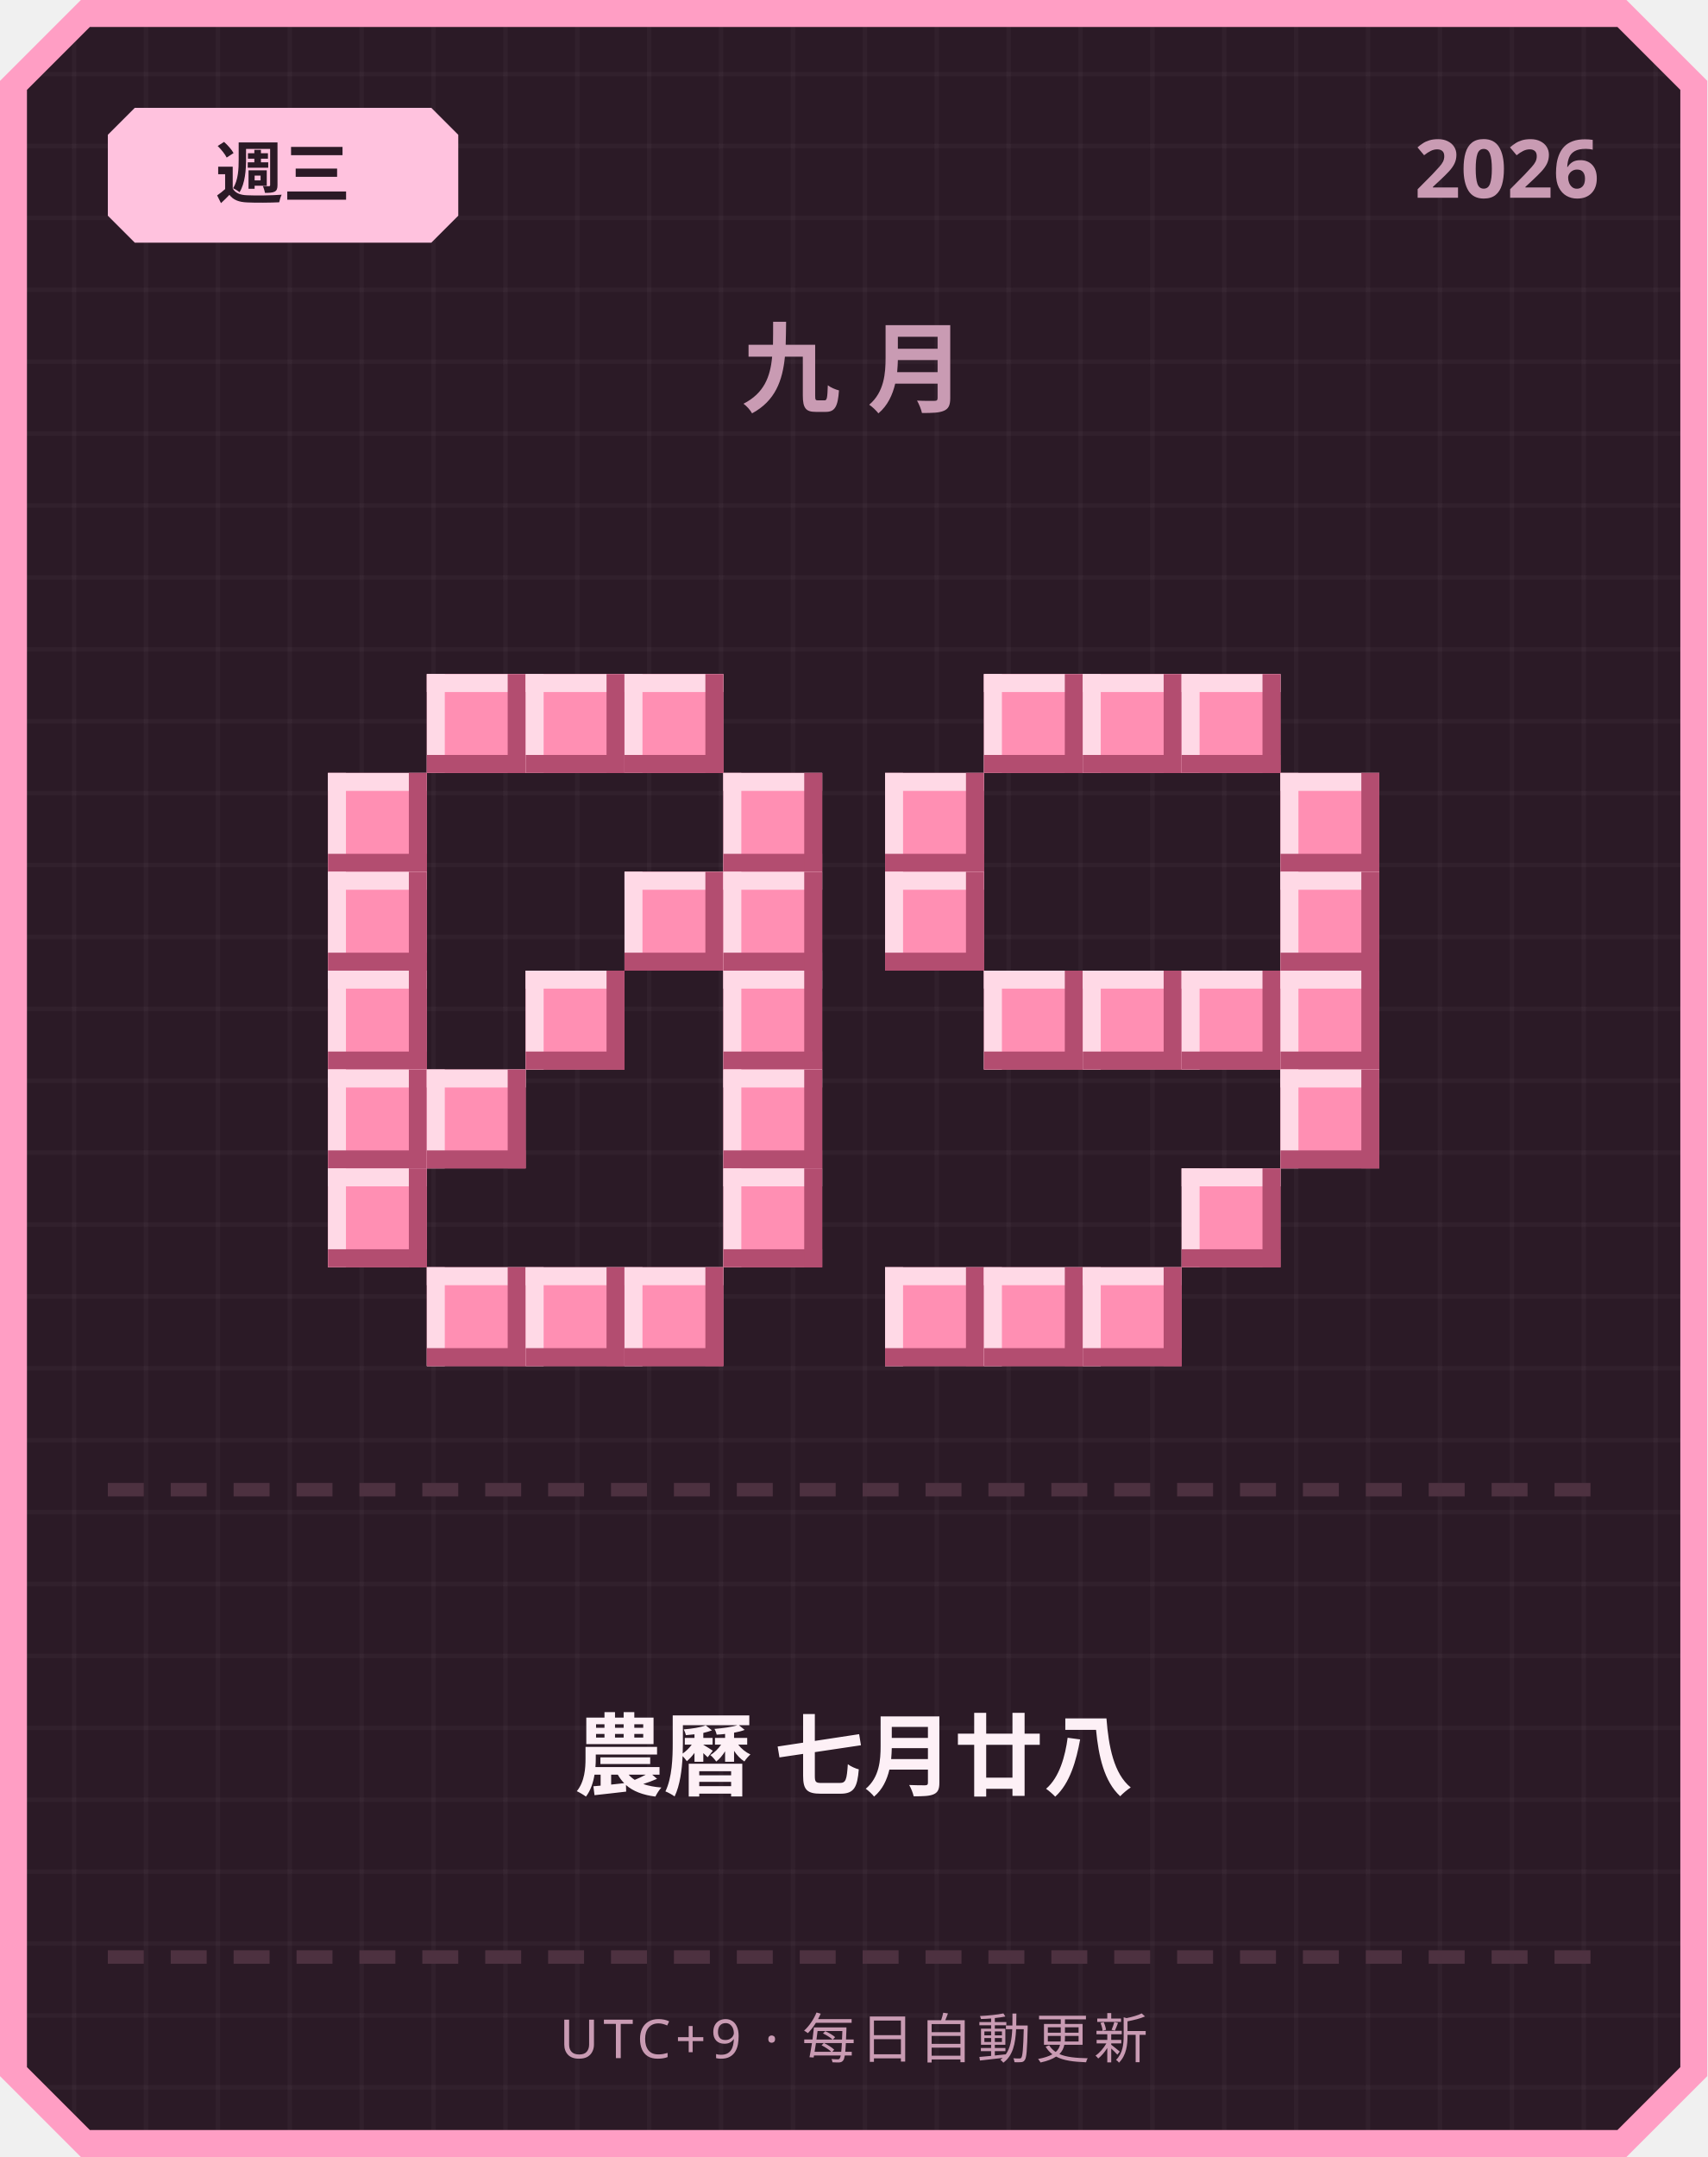
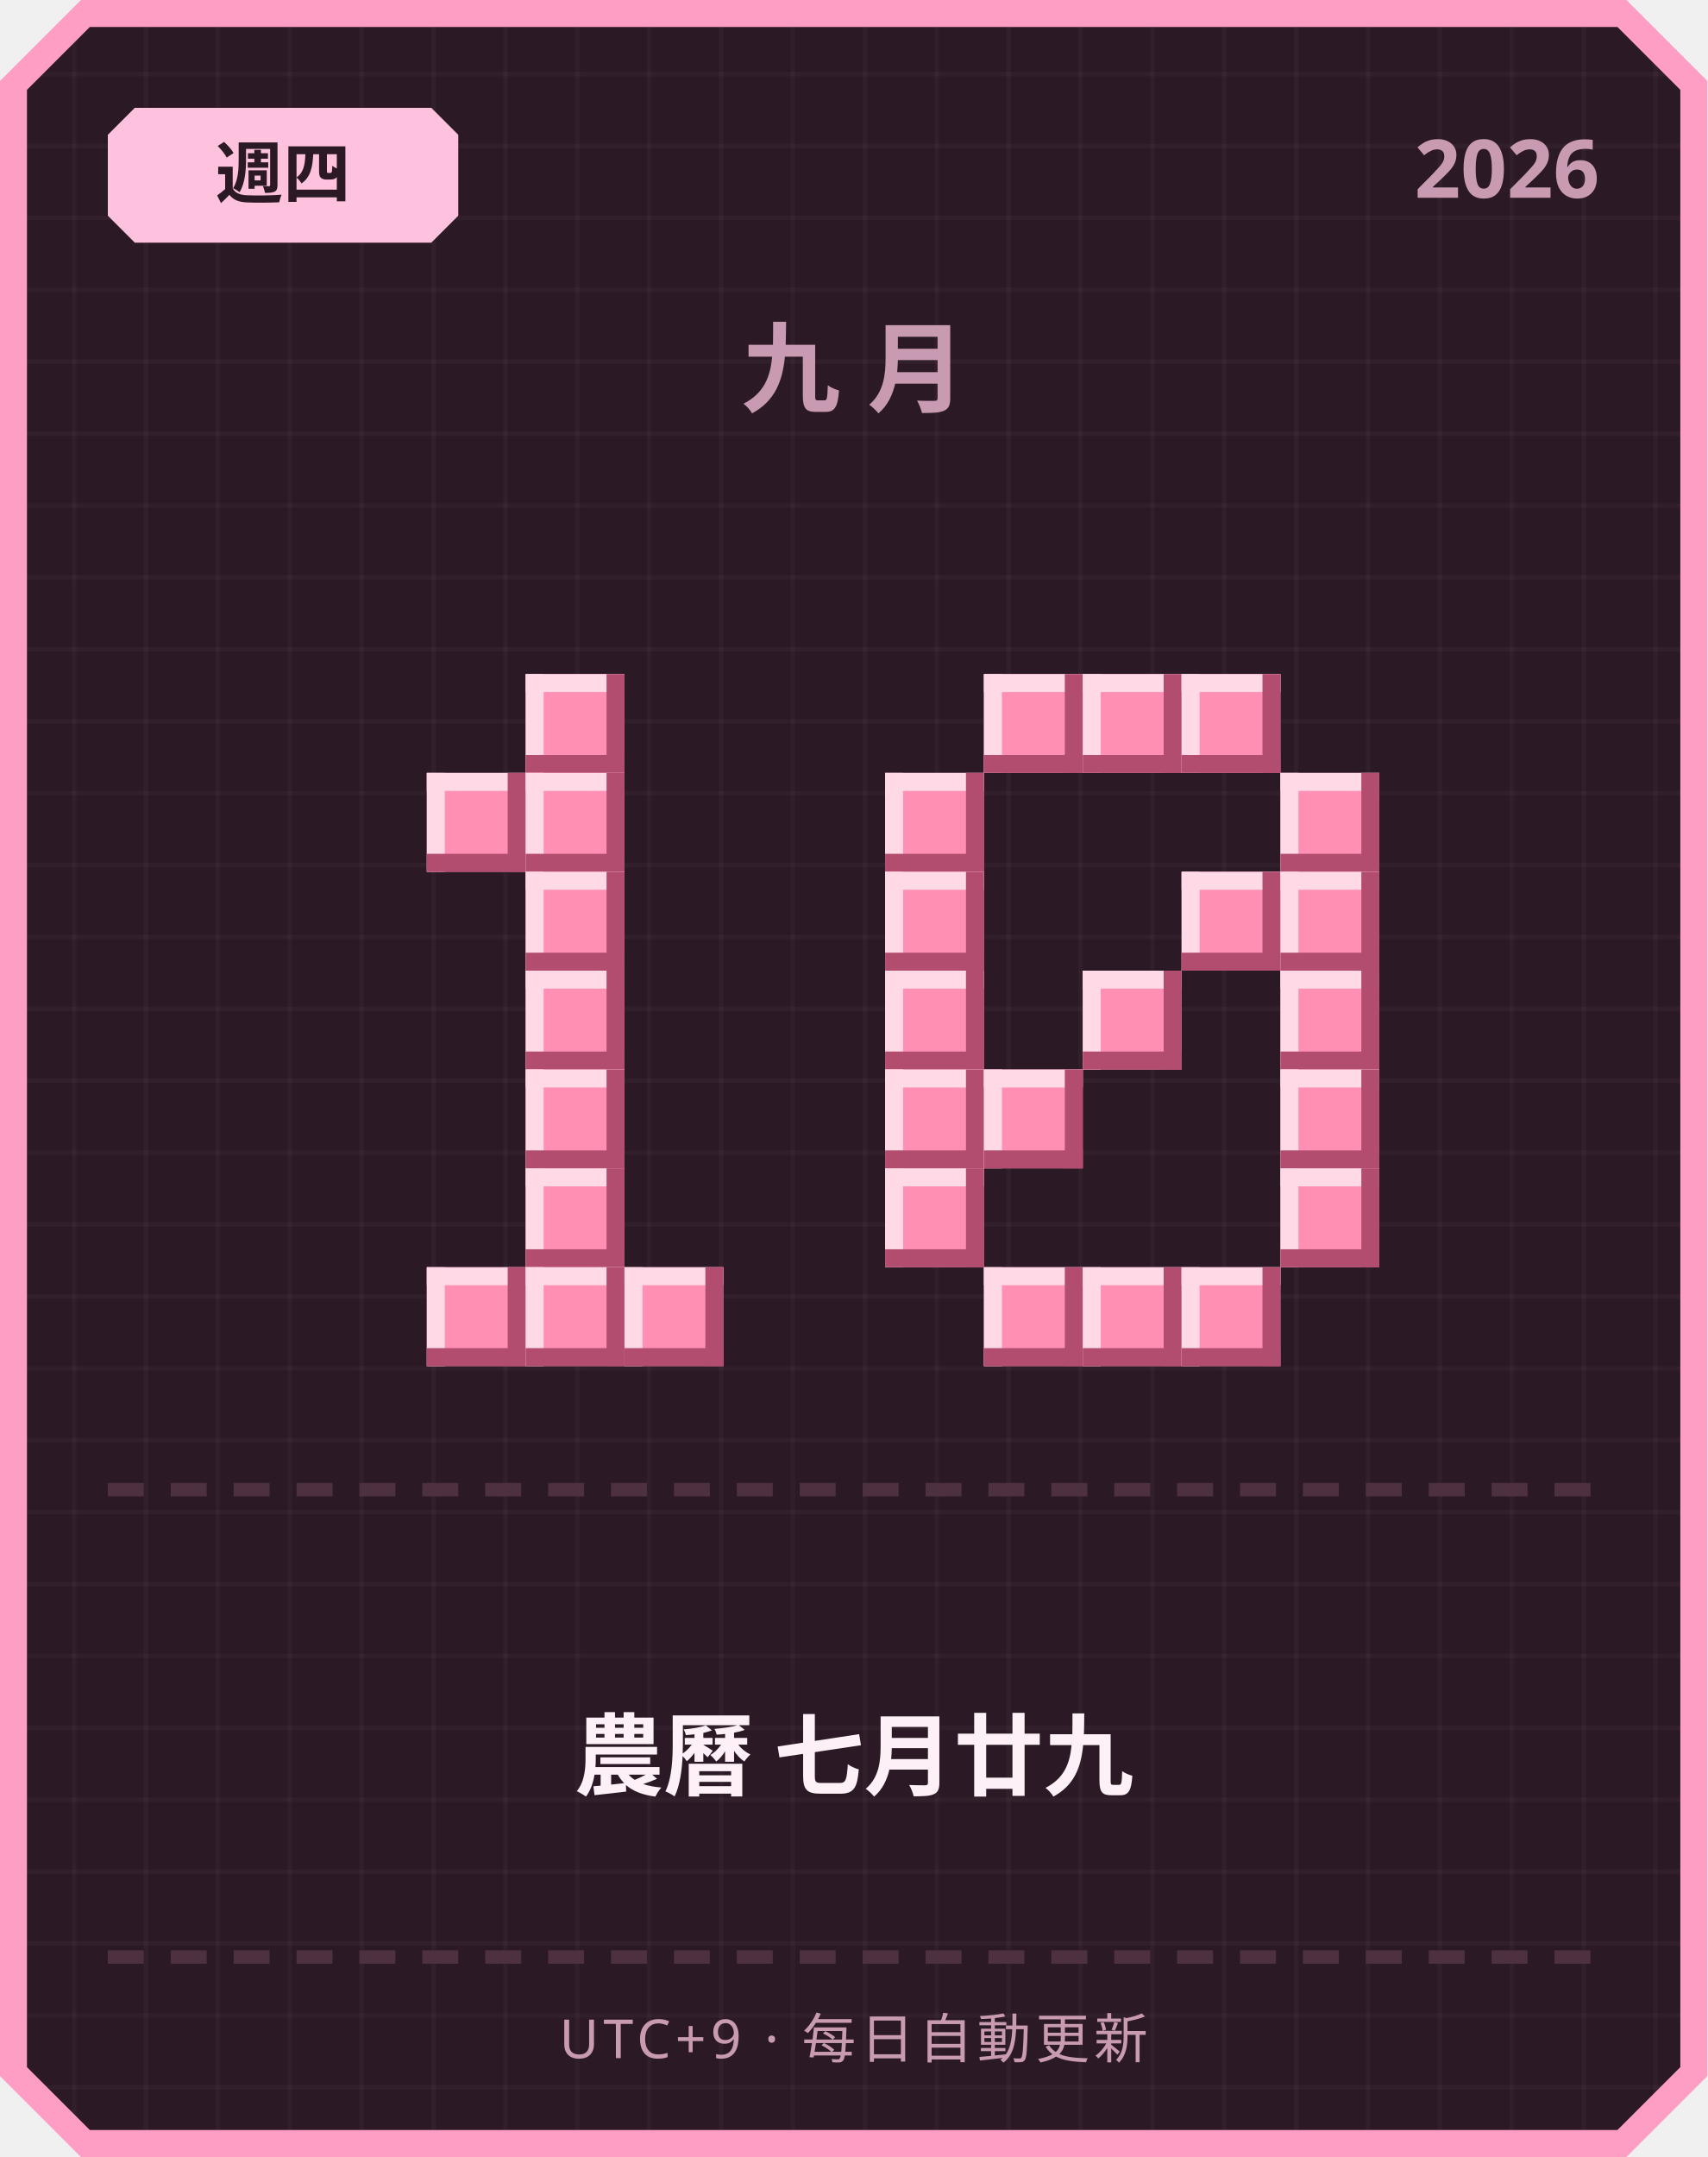
<svg xmlns="http://www.w3.org/2000/svg" width="380" height="480" viewBox="0 0 380 480">
  <defs>
    <pattern id="grid" width="16" height="16" patternUnits="userSpaceOnUse">
      <rect width="16" height="16" fill="#2b1a26" />
      <rect width="1" height="16" fill="#ffffff" opacity="0.03" />
      <rect width="16" height="1" fill="#ffffff" opacity="0.03" />
    </pattern>
  </defs>
  <path d="M 18,0 L 362,0 L 380,18 L 380,462 L 362,480 L 18,480 L 0,462 L 0,18 Z" fill="#ff9ec4" />
  <path d="M 20,6 L 360,6 L 374,20 L 374,460 L 360,474 L 20,474 L 6,460 L 6,20 Z" fill="url(#grid)" />
  <path d="M 30,24 L 96,24 L 102,30 L 102,48 L 96,54 L 30,54 L 24,48 L 24,30 Z" fill="#ffc2de" />
-   <text x="63" y="44" text-anchor="middle" font-family="'Segoe UI', sans-serif" font-size="15" font-weight="700" fill="#2b1a26">週三</text>
+   <text x="63" y="44" text-anchor="middle" font-family="'Segoe UI', sans-serif" font-size="15" font-weight="700" fill="#2b1a26">週四</text>
  <text x="356" y="44" text-anchor="end" font-family="'Segoe UI', sans-serif" font-size="18" font-weight="700" fill="#c99bb3">2026</text>
  <text x="190" y="90" text-anchor="middle" font-family="'Segoe UI', sans-serif" font-size="22" font-weight="700" letter-spacing="6" fill="#c99bb3">九月</text>
-   <rect x="95" y="150" width="22" height="22" fill="#ff8fb3" />
-   <rect x="95" y="150" width="22" height="4" fill="#ffd9e6" />
-   <rect x="95" y="150" width="4" height="22" fill="#ffd9e6" />
-   <rect x="95" y="168" width="22" height="4" fill="#b34d70" />
-   <rect x="113" y="150" width="4" height="22" fill="#b34d70" />
  <rect x="117" y="150" width="22" height="22" fill="#ff8fb3" />
  <rect x="117" y="150" width="22" height="4" fill="#ffd9e6" />
  <rect x="117" y="150" width="4" height="22" fill="#ffd9e6" />
  <rect x="117" y="168" width="22" height="4" fill="#b34d70" />
  <rect x="135" y="150" width="4" height="22" fill="#b34d70" />
-   <rect x="139" y="150" width="22" height="22" fill="#ff8fb3" />
-   <rect x="139" y="150" width="22" height="4" fill="#ffd9e6" />
-   <rect x="139" y="150" width="4" height="22" fill="#ffd9e6" />
-   <rect x="139" y="168" width="22" height="4" fill="#b34d70" />
-   <rect x="157" y="150" width="4" height="22" fill="#b34d70" />
-   <rect x="73" y="172" width="22" height="22" fill="#ff8fb3" />
-   <rect x="73" y="172" width="22" height="4" fill="#ffd9e6" />
-   <rect x="73" y="172" width="4" height="22" fill="#ffd9e6" />
-   <rect x="73" y="190" width="22" height="4" fill="#b34d70" />
-   <rect x="91" y="172" width="4" height="22" fill="#b34d70" />
-   <rect x="161" y="172" width="22" height="22" fill="#ff8fb3" />
-   <rect x="161" y="172" width="22" height="4" fill="#ffd9e6" />
-   <rect x="161" y="172" width="4" height="22" fill="#ffd9e6" />
-   <rect x="161" y="190" width="22" height="4" fill="#b34d70" />
-   <rect x="179" y="172" width="4" height="22" fill="#b34d70" />
-   <rect x="73" y="194" width="22" height="22" fill="#ff8fb3" />
-   <rect x="73" y="194" width="22" height="4" fill="#ffd9e6" />
-   <rect x="73" y="194" width="4" height="22" fill="#ffd9e6" />
-   <rect x="73" y="212" width="22" height="4" fill="#b34d70" />
-   <rect x="91" y="194" width="4" height="22" fill="#b34d70" />
-   <rect x="139" y="194" width="22" height="22" fill="#ff8fb3" />
-   <rect x="139" y="194" width="22" height="4" fill="#ffd9e6" />
-   <rect x="139" y="194" width="4" height="22" fill="#ffd9e6" />
-   <rect x="139" y="212" width="22" height="4" fill="#b34d70" />
-   <rect x="157" y="194" width="4" height="22" fill="#b34d70" />
-   <rect x="161" y="194" width="22" height="22" fill="#ff8fb3" />
-   <rect x="161" y="194" width="22" height="4" fill="#ffd9e6" />
-   <rect x="161" y="194" width="4" height="22" fill="#ffd9e6" />
-   <rect x="161" y="212" width="22" height="4" fill="#b34d70" />
-   <rect x="179" y="194" width="4" height="22" fill="#b34d70" />
-   <rect x="73" y="216" width="22" height="22" fill="#ff8fb3" />
-   <rect x="73" y="216" width="22" height="4" fill="#ffd9e6" />
-   <rect x="73" y="216" width="4" height="22" fill="#ffd9e6" />
-   <rect x="73" y="234" width="22" height="4" fill="#b34d70" />
-   <rect x="91" y="216" width="4" height="22" fill="#b34d70" />
+   <rect x="95" y="172" width="22" height="22" fill="#ff8fb3" />
+   <rect x="95" y="172" width="22" height="4" fill="#ffd9e6" />
+   <rect x="95" y="172" width="4" height="22" fill="#ffd9e6" />
+   <rect x="95" y="190" width="22" height="4" fill="#b34d70" />
+   <rect x="113" y="172" width="4" height="22" fill="#b34d70" />
+   <rect x="117" y="172" width="22" height="22" fill="#ff8fb3" />
+   <rect x="117" y="172" width="22" height="4" fill="#ffd9e6" />
+   <rect x="117" y="172" width="4" height="22" fill="#ffd9e6" />
+   <rect x="117" y="190" width="22" height="4" fill="#b34d70" />
+   <rect x="135" y="172" width="4" height="22" fill="#b34d70" />
+   <rect x="117" y="194" width="22" height="22" fill="#ff8fb3" />
+   <rect x="117" y="194" width="22" height="4" fill="#ffd9e6" />
+   <rect x="117" y="194" width="4" height="22" fill="#ffd9e6" />
+   <rect x="117" y="212" width="22" height="4" fill="#b34d70" />
+   <rect x="135" y="194" width="4" height="22" fill="#b34d70" />
  <rect x="117" y="216" width="22" height="22" fill="#ff8fb3" />
  <rect x="117" y="216" width="22" height="4" fill="#ffd9e6" />
  <rect x="117" y="216" width="4" height="22" fill="#ffd9e6" />
  <rect x="117" y="234" width="22" height="4" fill="#b34d70" />
  <rect x="135" y="216" width="4" height="22" fill="#b34d70" />
-   <rect x="161" y="216" width="22" height="22" fill="#ff8fb3" />
-   <rect x="161" y="216" width="22" height="4" fill="#ffd9e6" />
-   <rect x="161" y="216" width="4" height="22" fill="#ffd9e6" />
-   <rect x="161" y="234" width="22" height="4" fill="#b34d70" />
-   <rect x="179" y="216" width="4" height="22" fill="#b34d70" />
-   <rect x="73" y="238" width="22" height="22" fill="#ff8fb3" />
-   <rect x="73" y="238" width="22" height="4" fill="#ffd9e6" />
-   <rect x="73" y="238" width="4" height="22" fill="#ffd9e6" />
-   <rect x="73" y="256" width="22" height="4" fill="#b34d70" />
-   <rect x="91" y="238" width="4" height="22" fill="#b34d70" />
-   <rect x="95" y="238" width="22" height="22" fill="#ff8fb3" />
-   <rect x="95" y="238" width="22" height="4" fill="#ffd9e6" />
-   <rect x="95" y="238" width="4" height="22" fill="#ffd9e6" />
-   <rect x="95" y="256" width="22" height="4" fill="#b34d70" />
-   <rect x="113" y="238" width="4" height="22" fill="#b34d70" />
-   <rect x="161" y="238" width="22" height="22" fill="#ff8fb3" />
-   <rect x="161" y="238" width="22" height="4" fill="#ffd9e6" />
-   <rect x="161" y="238" width="4" height="22" fill="#ffd9e6" />
-   <rect x="161" y="256" width="22" height="4" fill="#b34d70" />
-   <rect x="179" y="238" width="4" height="22" fill="#b34d70" />
-   <rect x="73" y="260" width="22" height="22" fill="#ff8fb3" />
-   <rect x="73" y="260" width="22" height="4" fill="#ffd9e6" />
-   <rect x="73" y="260" width="4" height="22" fill="#ffd9e6" />
-   <rect x="73" y="278" width="22" height="4" fill="#b34d70" />
-   <rect x="91" y="260" width="4" height="22" fill="#b34d70" />
-   <rect x="161" y="260" width="22" height="22" fill="#ff8fb3" />
-   <rect x="161" y="260" width="22" height="4" fill="#ffd9e6" />
-   <rect x="161" y="260" width="4" height="22" fill="#ffd9e6" />
-   <rect x="161" y="278" width="22" height="4" fill="#b34d70" />
-   <rect x="179" y="260" width="4" height="22" fill="#b34d70" />
+   <rect x="117" y="238" width="22" height="22" fill="#ff8fb3" />
+   <rect x="117" y="238" width="22" height="4" fill="#ffd9e6" />
+   <rect x="117" y="238" width="4" height="22" fill="#ffd9e6" />
+   <rect x="117" y="256" width="22" height="4" fill="#b34d70" />
+   <rect x="135" y="238" width="4" height="22" fill="#b34d70" />
+   <rect x="117" y="260" width="22" height="22" fill="#ff8fb3" />
+   <rect x="117" y="260" width="22" height="4" fill="#ffd9e6" />
+   <rect x="117" y="260" width="4" height="22" fill="#ffd9e6" />
+   <rect x="117" y="278" width="22" height="4" fill="#b34d70" />
+   <rect x="135" y="260" width="4" height="22" fill="#b34d70" />
  <rect x="95" y="282" width="22" height="22" fill="#ff8fb3" />
  <rect x="95" y="282" width="22" height="4" fill="#ffd9e6" />
  <rect x="95" y="282" width="4" height="22" fill="#ffd9e6" />
  <rect x="95" y="300" width="22" height="4" fill="#b34d70" />
  <rect x="113" y="282" width="4" height="22" fill="#b34d70" />
  <rect x="117" y="282" width="22" height="22" fill="#ff8fb3" />
  <rect x="117" y="282" width="22" height="4" fill="#ffd9e6" />
  <rect x="117" y="282" width="4" height="22" fill="#ffd9e6" />
  <rect x="117" y="300" width="22" height="4" fill="#b34d70" />
  <rect x="135" y="282" width="4" height="22" fill="#b34d70" />
  <rect x="139" y="282" width="22" height="22" fill="#ff8fb3" />
  <rect x="139" y="282" width="22" height="4" fill="#ffd9e6" />
  <rect x="139" y="282" width="4" height="22" fill="#ffd9e6" />
  <rect x="139" y="300" width="22" height="4" fill="#b34d70" />
  <rect x="157" y="282" width="4" height="22" fill="#b34d70" />
  <rect x="219" y="150" width="22" height="22" fill="#ff8fb3" />
  <rect x="219" y="150" width="22" height="4" fill="#ffd9e6" />
  <rect x="219" y="150" width="4" height="22" fill="#ffd9e6" />
  <rect x="219" y="168" width="22" height="4" fill="#b34d70" />
  <rect x="237" y="150" width="4" height="22" fill="#b34d70" />
  <rect x="241" y="150" width="22" height="22" fill="#ff8fb3" />
  <rect x="241" y="150" width="22" height="4" fill="#ffd9e6" />
  <rect x="241" y="150" width="4" height="22" fill="#ffd9e6" />
  <rect x="241" y="168" width="22" height="4" fill="#b34d70" />
  <rect x="259" y="150" width="4" height="22" fill="#b34d70" />
  <rect x="263" y="150" width="22" height="22" fill="#ff8fb3" />
  <rect x="263" y="150" width="22" height="4" fill="#ffd9e6" />
  <rect x="263" y="150" width="4" height="22" fill="#ffd9e6" />
  <rect x="263" y="168" width="22" height="4" fill="#b34d70" />
  <rect x="281" y="150" width="4" height="22" fill="#b34d70" />
  <rect x="197" y="172" width="22" height="22" fill="#ff8fb3" />
  <rect x="197" y="172" width="22" height="4" fill="#ffd9e6" />
  <rect x="197" y="172" width="4" height="22" fill="#ffd9e6" />
  <rect x="197" y="190" width="22" height="4" fill="#b34d70" />
  <rect x="215" y="172" width="4" height="22" fill="#b34d70" />
  <rect x="285" y="172" width="22" height="22" fill="#ff8fb3" />
  <rect x="285" y="172" width="22" height="4" fill="#ffd9e6" />
  <rect x="285" y="172" width="4" height="22" fill="#ffd9e6" />
  <rect x="285" y="190" width="22" height="4" fill="#b34d70" />
  <rect x="303" y="172" width="4" height="22" fill="#b34d70" />
  <rect x="197" y="194" width="22" height="22" fill="#ff8fb3" />
  <rect x="197" y="194" width="22" height="4" fill="#ffd9e6" />
  <rect x="197" y="194" width="4" height="22" fill="#ffd9e6" />
  <rect x="197" y="212" width="22" height="4" fill="#b34d70" />
  <rect x="215" y="194" width="4" height="22" fill="#b34d70" />
+   <rect x="263" y="194" width="22" height="22" fill="#ff8fb3" />
+   <rect x="263" y="194" width="22" height="4" fill="#ffd9e6" />
+   <rect x="263" y="194" width="4" height="22" fill="#ffd9e6" />
+   <rect x="263" y="212" width="22" height="4" fill="#b34d70" />
+   <rect x="281" y="194" width="4" height="22" fill="#b34d70" />
  <rect x="285" y="194" width="22" height="22" fill="#ff8fb3" />
  <rect x="285" y="194" width="22" height="4" fill="#ffd9e6" />
  <rect x="285" y="194" width="4" height="22" fill="#ffd9e6" />
  <rect x="285" y="212" width="22" height="4" fill="#b34d70" />
  <rect x="303" y="194" width="4" height="22" fill="#b34d70" />
-   <rect x="219" y="216" width="22" height="22" fill="#ff8fb3" />
-   <rect x="219" y="216" width="22" height="4" fill="#ffd9e6" />
-   <rect x="219" y="216" width="4" height="22" fill="#ffd9e6" />
-   <rect x="219" y="234" width="22" height="4" fill="#b34d70" />
-   <rect x="237" y="216" width="4" height="22" fill="#b34d70" />
+   <rect x="197" y="216" width="22" height="22" fill="#ff8fb3" />
+   <rect x="197" y="216" width="22" height="4" fill="#ffd9e6" />
+   <rect x="197" y="216" width="4" height="22" fill="#ffd9e6" />
+   <rect x="197" y="234" width="22" height="4" fill="#b34d70" />
+   <rect x="215" y="216" width="4" height="22" fill="#b34d70" />
  <rect x="241" y="216" width="22" height="22" fill="#ff8fb3" />
  <rect x="241" y="216" width="22" height="4" fill="#ffd9e6" />
  <rect x="241" y="216" width="4" height="22" fill="#ffd9e6" />
  <rect x="241" y="234" width="22" height="4" fill="#b34d70" />
  <rect x="259" y="216" width="4" height="22" fill="#b34d70" />
-   <rect x="263" y="216" width="22" height="22" fill="#ff8fb3" />
-   <rect x="263" y="216" width="22" height="4" fill="#ffd9e6" />
-   <rect x="263" y="216" width="4" height="22" fill="#ffd9e6" />
-   <rect x="263" y="234" width="22" height="4" fill="#b34d70" />
-   <rect x="281" y="216" width="4" height="22" fill="#b34d70" />
  <rect x="285" y="216" width="22" height="22" fill="#ff8fb3" />
  <rect x="285" y="216" width="22" height="4" fill="#ffd9e6" />
  <rect x="285" y="216" width="4" height="22" fill="#ffd9e6" />
  <rect x="285" y="234" width="22" height="4" fill="#b34d70" />
  <rect x="303" y="216" width="4" height="22" fill="#b34d70" />
+   <rect x="197" y="238" width="22" height="22" fill="#ff8fb3" />
+   <rect x="197" y="238" width="22" height="4" fill="#ffd9e6" />
+   <rect x="197" y="238" width="4" height="22" fill="#ffd9e6" />
+   <rect x="197" y="256" width="22" height="4" fill="#b34d70" />
+   <rect x="215" y="238" width="4" height="22" fill="#b34d70" />
+   <rect x="219" y="238" width="22" height="22" fill="#ff8fb3" />
+   <rect x="219" y="238" width="22" height="4" fill="#ffd9e6" />
+   <rect x="219" y="238" width="4" height="22" fill="#ffd9e6" />
+   <rect x="219" y="256" width="22" height="4" fill="#b34d70" />
+   <rect x="237" y="238" width="4" height="22" fill="#b34d70" />
  <rect x="285" y="238" width="22" height="22" fill="#ff8fb3" />
  <rect x="285" y="238" width="22" height="4" fill="#ffd9e6" />
  <rect x="285" y="238" width="4" height="22" fill="#ffd9e6" />
  <rect x="285" y="256" width="22" height="4" fill="#b34d70" />
  <rect x="303" y="238" width="4" height="22" fill="#b34d70" />
-   <rect x="263" y="260" width="22" height="22" fill="#ff8fb3" />
-   <rect x="263" y="260" width="22" height="4" fill="#ffd9e6" />
-   <rect x="263" y="260" width="4" height="22" fill="#ffd9e6" />
-   <rect x="263" y="278" width="22" height="4" fill="#b34d70" />
-   <rect x="281" y="260" width="4" height="22" fill="#b34d70" />
-   <rect x="197" y="282" width="22" height="22" fill="#ff8fb3" />
-   <rect x="197" y="282" width="22" height="4" fill="#ffd9e6" />
-   <rect x="197" y="282" width="4" height="22" fill="#ffd9e6" />
-   <rect x="197" y="300" width="22" height="4" fill="#b34d70" />
-   <rect x="215" y="282" width="4" height="22" fill="#b34d70" />
+   <rect x="197" y="260" width="22" height="22" fill="#ff8fb3" />
+   <rect x="197" y="260" width="22" height="4" fill="#ffd9e6" />
+   <rect x="197" y="260" width="4" height="22" fill="#ffd9e6" />
+   <rect x="197" y="278" width="22" height="4" fill="#b34d70" />
+   <rect x="215" y="260" width="4" height="22" fill="#b34d70" />
+   <rect x="285" y="260" width="22" height="22" fill="#ff8fb3" />
+   <rect x="285" y="260" width="22" height="4" fill="#ffd9e6" />
+   <rect x="285" y="260" width="4" height="22" fill="#ffd9e6" />
+   <rect x="285" y="278" width="22" height="4" fill="#b34d70" />
+   <rect x="303" y="260" width="4" height="22" fill="#b34d70" />
  <rect x="219" y="282" width="22" height="22" fill="#ff8fb3" />
  <rect x="219" y="282" width="22" height="4" fill="#ffd9e6" />
  <rect x="219" y="282" width="4" height="22" fill="#ffd9e6" />
  <rect x="219" y="300" width="22" height="4" fill="#b34d70" />
  <rect x="237" y="282" width="4" height="22" fill="#b34d70" />
  <rect x="241" y="282" width="22" height="22" fill="#ff8fb3" />
  <rect x="241" y="282" width="22" height="4" fill="#ffd9e6" />
  <rect x="241" y="282" width="4" height="22" fill="#ffd9e6" />
  <rect x="241" y="300" width="22" height="4" fill="#b34d70" />
  <rect x="259" y="282" width="4" height="22" fill="#b34d70" />
+   <rect x="263" y="282" width="22" height="22" fill="#ff8fb3" />
+   <rect x="263" y="282" width="22" height="4" fill="#ffd9e6" />
+   <rect x="263" y="282" width="4" height="22" fill="#ffd9e6" />
+   <rect x="263" y="300" width="22" height="4" fill="#b34d70" />
+   <rect x="281" y="282" width="4" height="22" fill="#b34d70" />
  <rect x="24" y="330" width="8" height="3" fill="#4d3140" />
  <rect x="38" y="330" width="8" height="3" fill="#4d3140" />
  <rect x="52" y="330" width="8" height="3" fill="#4d3140" />
  <rect x="66" y="330" width="8" height="3" fill="#4d3140" />
  <rect x="80" y="330" width="8" height="3" fill="#4d3140" />
  <rect x="94" y="330" width="8" height="3" fill="#4d3140" />
  <rect x="108" y="330" width="8" height="3" fill="#4d3140" />
  <rect x="122" y="330" width="8" height="3" fill="#4d3140" />
  <rect x="136" y="330" width="8" height="3" fill="#4d3140" />
  <rect x="150" y="330" width="8" height="3" fill="#4d3140" />
  <rect x="164" y="330" width="8" height="3" fill="#4d3140" />
  <rect x="178" y="330" width="8" height="3" fill="#4d3140" />
  <rect x="192" y="330" width="8" height="3" fill="#4d3140" />
  <rect x="206" y="330" width="8" height="3" fill="#4d3140" />
  <rect x="220" y="330" width="8" height="3" fill="#4d3140" />
  <rect x="234" y="330" width="8" height="3" fill="#4d3140" />
  <rect x="248" y="330" width="8" height="3" fill="#4d3140" />
  <rect x="262" y="330" width="8" height="3" fill="#4d3140" />
  <rect x="276" y="330" width="8" height="3" fill="#4d3140" />
  <rect x="290" y="330" width="8" height="3" fill="#4d3140" />
  <rect x="304" y="330" width="8" height="3" fill="#4d3140" />
  <rect x="318" y="330" width="8" height="3" fill="#4d3140" />
  <rect x="332" y="330" width="8" height="3" fill="#4d3140" />
  <rect x="346" y="330" width="8" height="3" fill="#4d3140" />
-   <text x="190" y="398" text-anchor="middle" font-family="'Segoe UI', 'Microsoft JhengHei', sans-serif" font-size="20" font-weight="700" fill="#fdf0f6">農曆 七月廿八</text>
+   <text x="190" y="398" text-anchor="middle" font-family="'Segoe UI', 'Microsoft JhengHei', sans-serif" font-size="20" font-weight="700" fill="#fdf0f6">農曆 七月廿九</text>
  <rect x="24" y="434" width="8" height="3" fill="#4d3140" />
  <rect x="38" y="434" width="8" height="3" fill="#4d3140" />
  <rect x="52" y="434" width="8" height="3" fill="#4d3140" />
  <rect x="66" y="434" width="8" height="3" fill="#4d3140" />
  <rect x="80" y="434" width="8" height="3" fill="#4d3140" />
  <rect x="94" y="434" width="8" height="3" fill="#4d3140" />
  <rect x="108" y="434" width="8" height="3" fill="#4d3140" />
  <rect x="122" y="434" width="8" height="3" fill="#4d3140" />
  <rect x="136" y="434" width="8" height="3" fill="#4d3140" />
  <rect x="150" y="434" width="8" height="3" fill="#4d3140" />
  <rect x="164" y="434" width="8" height="3" fill="#4d3140" />
  <rect x="178" y="434" width="8" height="3" fill="#4d3140" />
  <rect x="192" y="434" width="8" height="3" fill="#4d3140" />
  <rect x="206" y="434" width="8" height="3" fill="#4d3140" />
  <rect x="220" y="434" width="8" height="3" fill="#4d3140" />
  <rect x="234" y="434" width="8" height="3" fill="#4d3140" />
  <rect x="248" y="434" width="8" height="3" fill="#4d3140" />
  <rect x="262" y="434" width="8" height="3" fill="#4d3140" />
  <rect x="276" y="434" width="8" height="3" fill="#4d3140" />
  <rect x="290" y="434" width="8" height="3" fill="#4d3140" />
  <rect x="304" y="434" width="8" height="3" fill="#4d3140" />
  <rect x="318" y="434" width="8" height="3" fill="#4d3140" />
  <rect x="332" y="434" width="8" height="3" fill="#4d3140" />
  <rect x="346" y="434" width="8" height="3" fill="#4d3140" />
  <text x="190" y="458" text-anchor="middle" font-family="'Segoe UI', sans-serif" font-size="12" letter-spacing="1" fill="#c99bb3">UTC+9 · 每日自動更新</text>
</svg>
